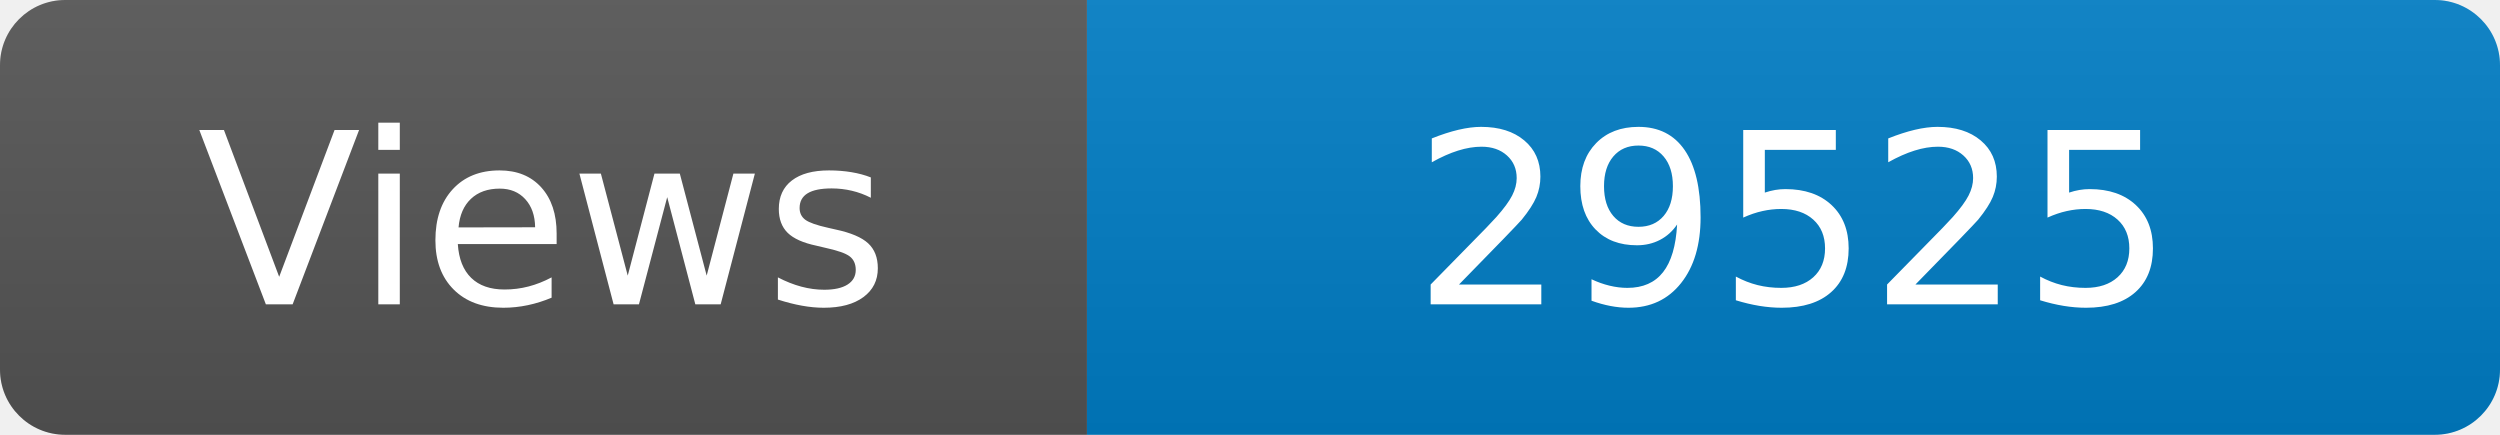
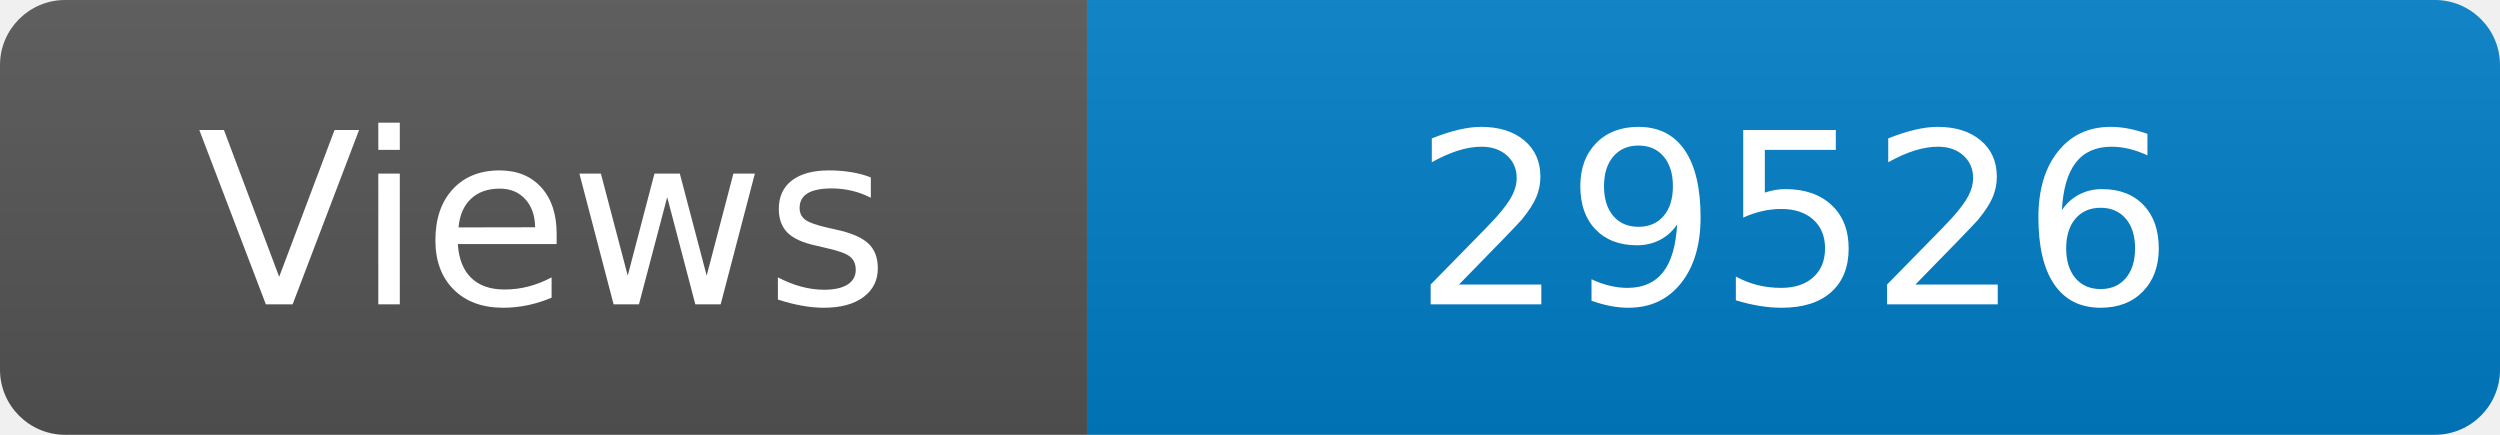
<svg xmlns="http://www.w3.org/2000/svg" width="115" height="20" role="img" aria-label="Maintained?: yes">
  <linearGradient id="s" x2="0" y2="100%">
    <stop offset="0" stop-color="#bbb" stop-opacity=".1" />
    <stop offset="1" stop-opacity=".1" />
  </linearGradient>
  <clipPath id="r">
    <rect width="115" height="20" rx="3" fill="#fff" />
  </clipPath>
  <g clip-path="url(#r)">
    <rect width="50" height="20" fill="#555" />
    <rect x="50" width="160" height="20" fill="#007ec6" />
    <rect width="115" height="20" fill="url(#s)" />
  </g>
  <g fill="#fff" text-anchor="middle" font-family="Verdana,Geneva,DejaVu Sans,sans-serif" font-size="110">
    <text x="250" y="140" transform="scale(.1)" fill="#fff">Views</text>
-     <text x="825" y="140" transform="scale(.1)" fill="#fff">29525</text>
+     <text x="825" y="140" transform="scale(.1)" fill="#fff">29526</text>
  </g>
</svg>
